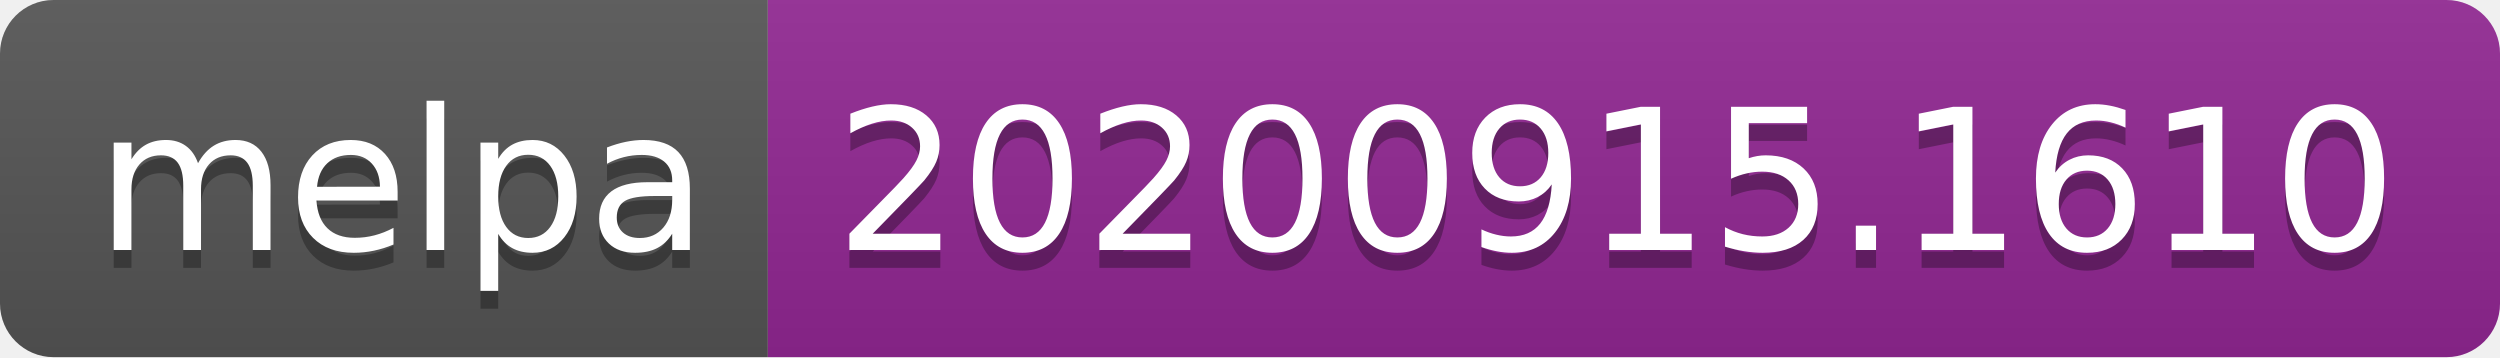
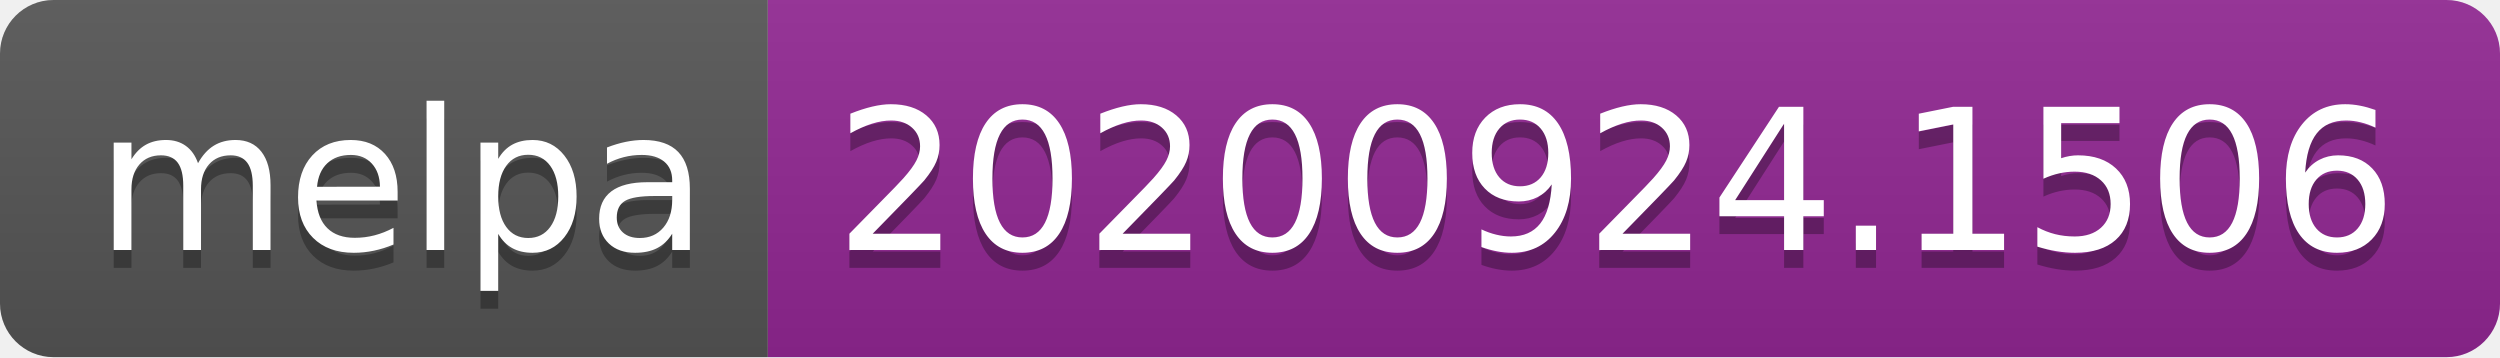
- <svg xmlns="http://www.w3.org/2000/svg" width="140" height="20" role="img" aria-label="melpa: 20200915.1610">
+ <svg xmlns="http://www.w3.org/2000/svg" width="140" height="20" role="img" aria-label="melpa: 20200924.1506">
  <linearGradient id="s" x2="0" y2="100%">
    <stop offset="0" stop-color="#bbb" stop-opacity=".1" />
    <stop offset="1" stop-opacity=".1" />
  </linearGradient>
  <clipPath id="r">
    <rect width="140" height="20" rx="3" fill="#fff" />
  </clipPath>
  <g clip-path="url(#r)">
    <rect width="43" height="20" fill="#555" />
    <rect x="43" width="97" height="20" fill="#922793" />
    <rect width="140" height="20" fill="url(#s)" />
  </g>
  <g fill="#fff" text-anchor="middle" font-family="Verdana,Geneva,DejaVu Sans,sans-serif" text-rendering="geometricPrecision" font-size="110">
    <text aria-hidden="true" x="225" y="150" fill="#010101" fill-opacity=".3" transform="scale(.1)" textLength="330">melpa</text>
    <text x="225" y="140" transform="scale(.1)" fill="#fff" textLength="330">melpa</text>
-     <text aria-hidden="true" x="905" y="150" fill="#010101" fill-opacity=".3" transform="scale(.1)" textLength="870">20200915.1610</text>
-     <text x="905" y="140" transform="scale(.1)" fill="#fff" textLength="870">20200915.1610</text>
+     <text aria-hidden="true" x="905" y="150" fill="#010101" fill-opacity=".3" transform="scale(.1)" textLength="870">20200924.1506</text>
+     <text x="905" y="140" transform="scale(.1)" fill="#fff" textLength="870">20200924.1506</text>
  </g>
</svg>
